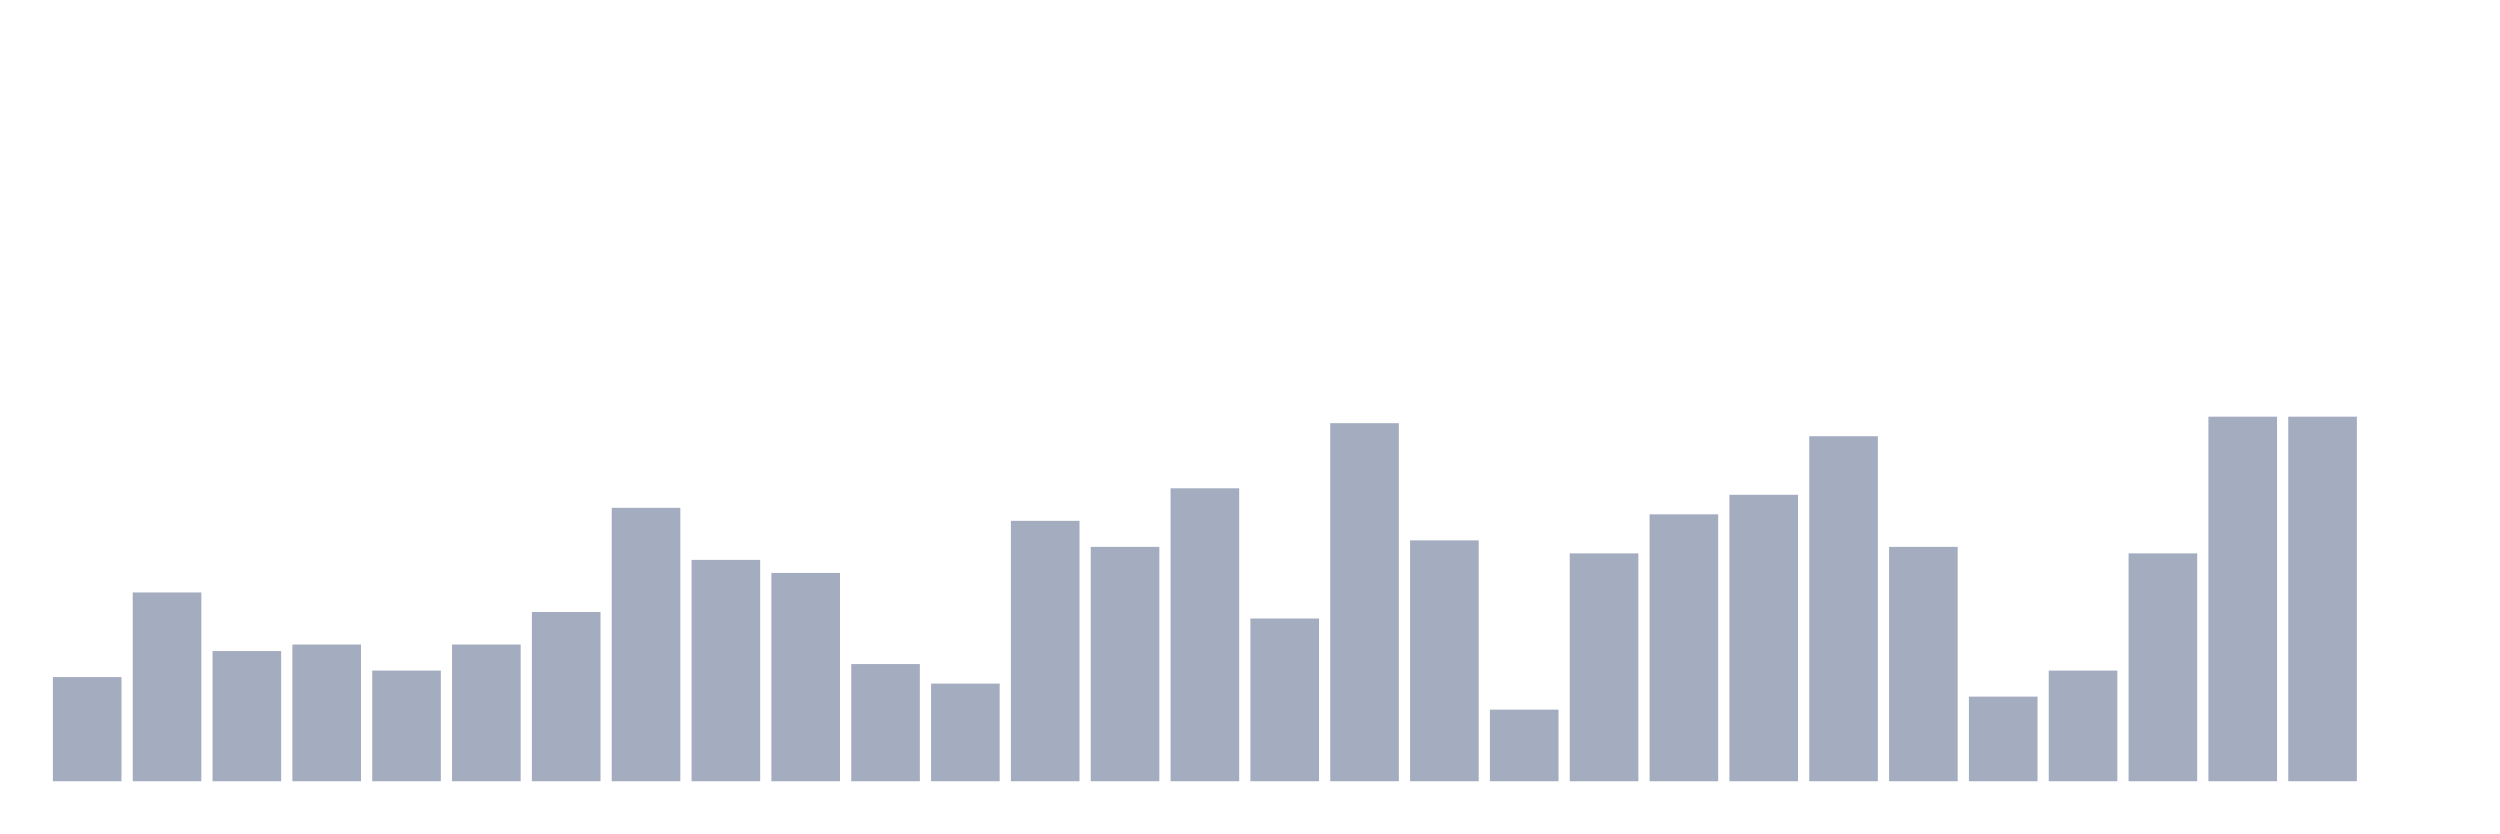
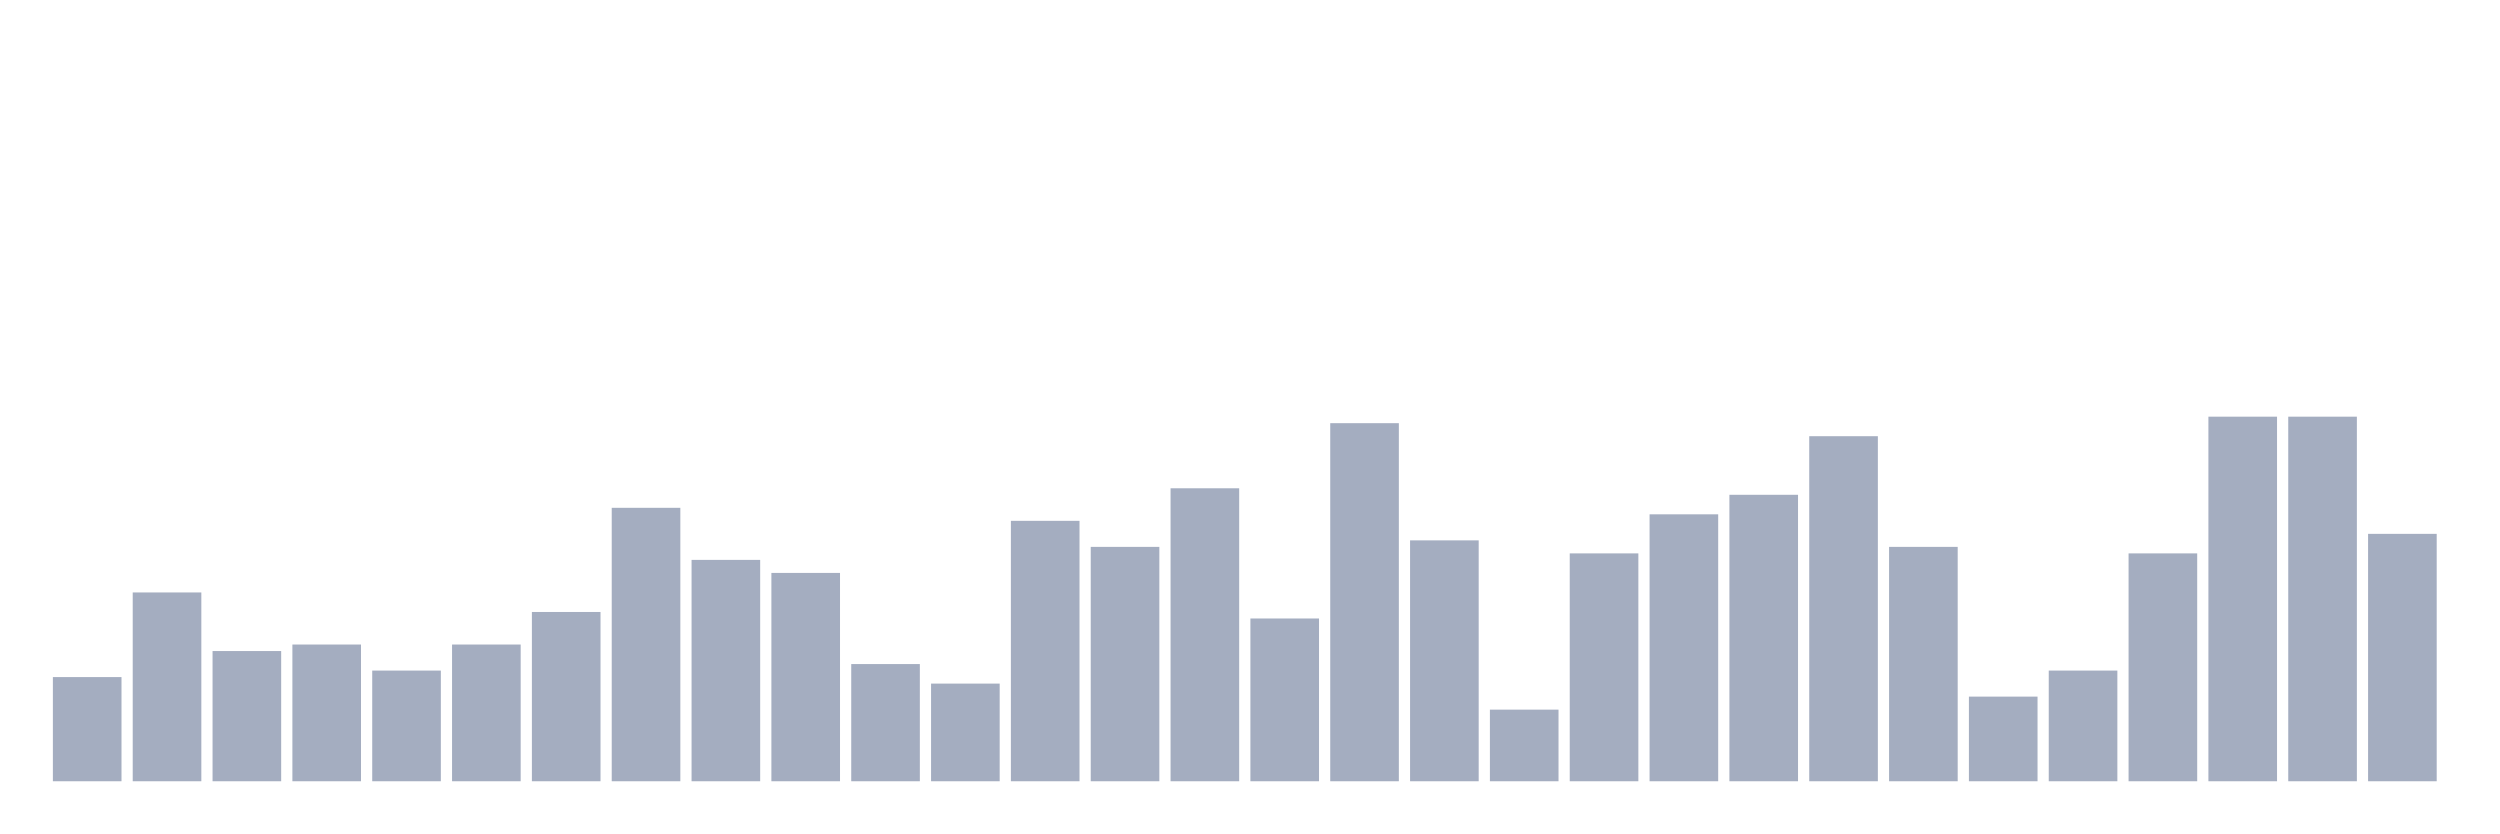
<svg xmlns="http://www.w3.org/2000/svg" viewBox="0 0 480 160">
  <g transform="translate(10,10)">
    <rect class="bar" x="0.153" width="13.175" y="120" height="20" fill="rgb(164,173,192)" />
    <rect class="bar" x="15.482" width="13.175" y="103.75" height="36.25" fill="rgb(164,173,192)" />
    <rect class="bar" x="30.81" width="13.175" y="115" height="25" fill="rgb(164,173,192)" />
    <rect class="bar" x="46.138" width="13.175" y="113.75" height="26.25" fill="rgb(164,173,192)" />
    <rect class="bar" x="61.466" width="13.175" y="118.75" height="21.25" fill="rgb(164,173,192)" />
    <rect class="bar" x="76.794" width="13.175" y="113.75" height="26.25" fill="rgb(164,173,192)" />
    <rect class="bar" x="92.123" width="13.175" y="107.5" height="32.5" fill="rgb(164,173,192)" />
    <rect class="bar" x="107.451" width="13.175" y="87.5" height="52.5" fill="rgb(164,173,192)" />
    <rect class="bar" x="122.779" width="13.175" y="97.5" height="42.5" fill="rgb(164,173,192)" />
    <rect class="bar" x="138.107" width="13.175" y="100" height="40" fill="rgb(164,173,192)" />
    <rect class="bar" x="153.436" width="13.175" y="117.5" height="22.5" fill="rgb(164,173,192)" />
    <rect class="bar" x="168.764" width="13.175" y="121.25" height="18.75" fill="rgb(164,173,192)" />
    <rect class="bar" x="184.092" width="13.175" y="90" height="50" fill="rgb(164,173,192)" />
    <rect class="bar" x="199.42" width="13.175" y="95" height="45" fill="rgb(164,173,192)" />
    <rect class="bar" x="214.748" width="13.175" y="83.75" height="56.25" fill="rgb(164,173,192)" />
    <rect class="bar" x="230.077" width="13.175" y="108.75" height="31.25" fill="rgb(164,173,192)" />
    <rect class="bar" x="245.405" width="13.175" y="71.25" height="68.75" fill="rgb(164,173,192)" />
    <rect class="bar" x="260.733" width="13.175" y="93.75" height="46.25" fill="rgb(164,173,192)" />
    <rect class="bar" x="276.061" width="13.175" y="126.25" height="13.75" fill="rgb(164,173,192)" />
    <rect class="bar" x="291.39" width="13.175" y="96.25" height="43.75" fill="rgb(164,173,192)" />
    <rect class="bar" x="306.718" width="13.175" y="88.75" height="51.25" fill="rgb(164,173,192)" />
    <rect class="bar" x="322.046" width="13.175" y="85" height="55" fill="rgb(164,173,192)" />
    <rect class="bar" x="337.374" width="13.175" y="73.75" height="66.25" fill="rgb(164,173,192)" />
    <rect class="bar" x="352.702" width="13.175" y="95" height="45" fill="rgb(164,173,192)" />
    <rect class="bar" x="368.031" width="13.175" y="123.75" height="16.25" fill="rgb(164,173,192)" />
    <rect class="bar" x="383.359" width="13.175" y="118.75" height="21.25" fill="rgb(164,173,192)" />
    <rect class="bar" x="398.687" width="13.175" y="96.25" height="43.75" fill="rgb(164,173,192)" />
    <rect class="bar" x="414.015" width="13.175" y="70" height="70" fill="rgb(164,173,192)" />
    <rect class="bar" x="429.344" width="13.175" y="70" height="70" fill="rgb(164,173,192)" />
-     <rect class="bar" x="444.672" width="13.175" y="140" height="0" fill="rgb(164,173,192)" />
+     <rect class="bar" x="444.672" width="13.175" y="92.5" height="47.5" fill="rgb(164,173,192)" />
  </g>
</svg>
